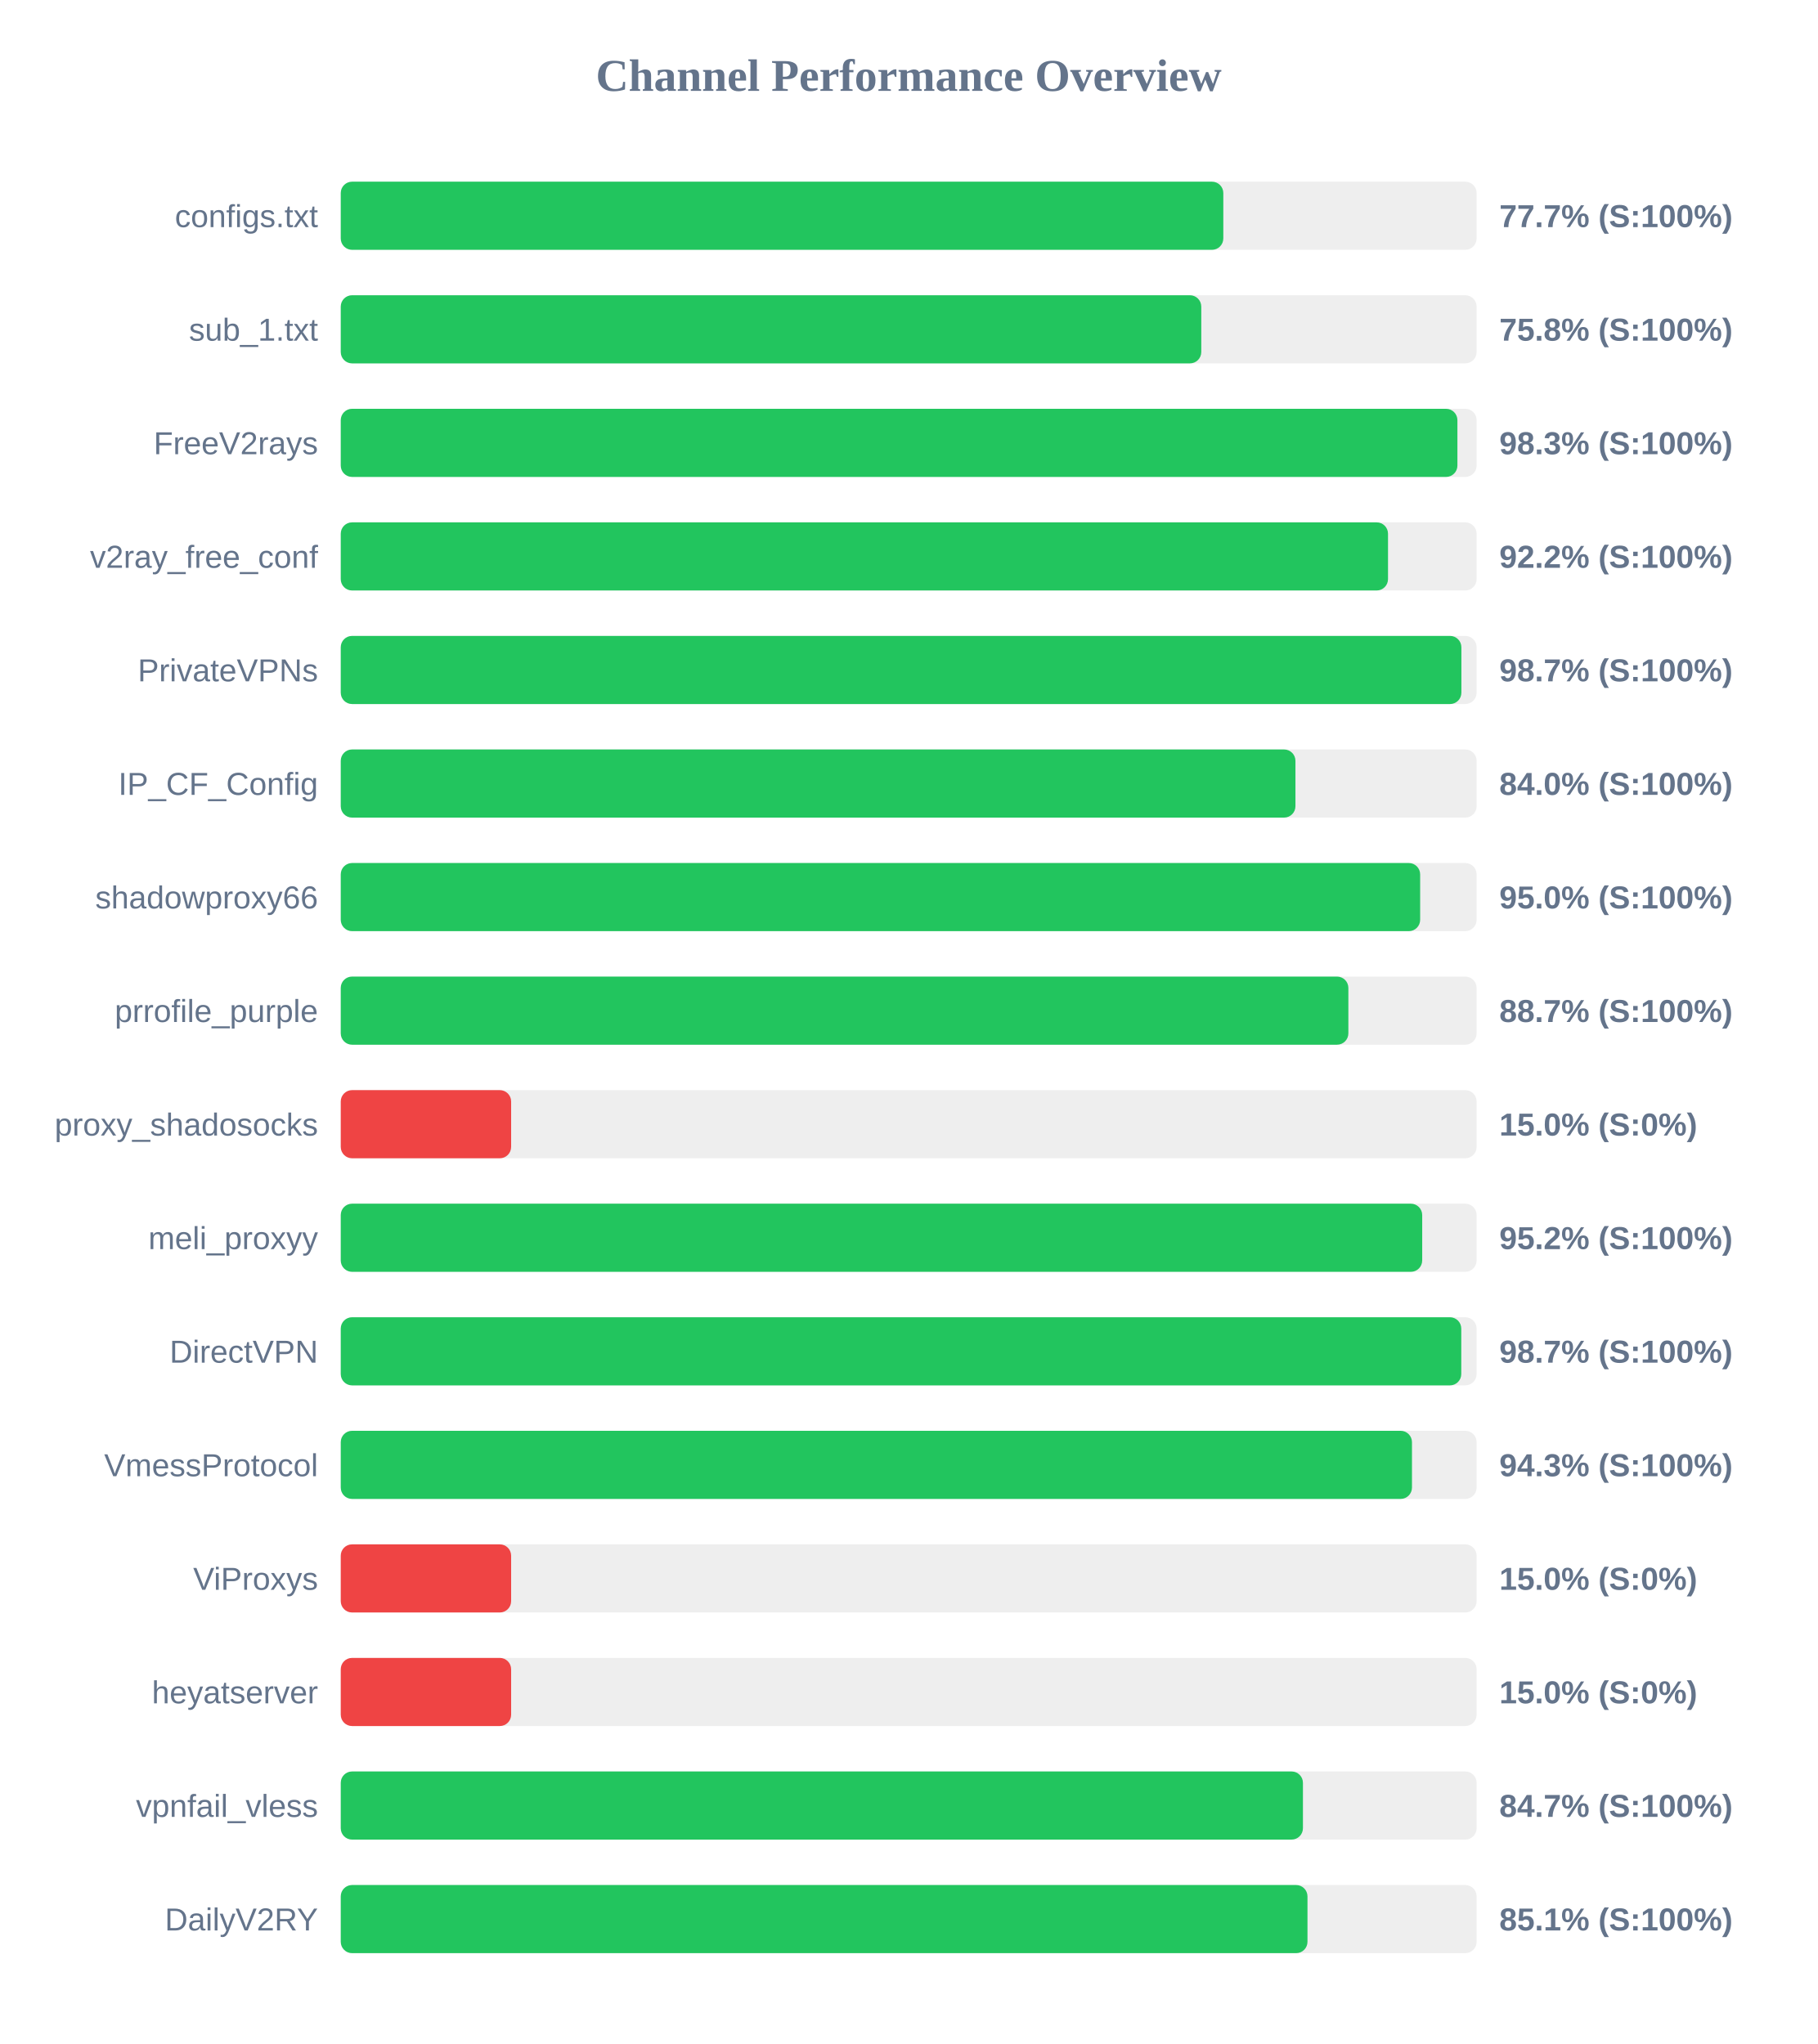
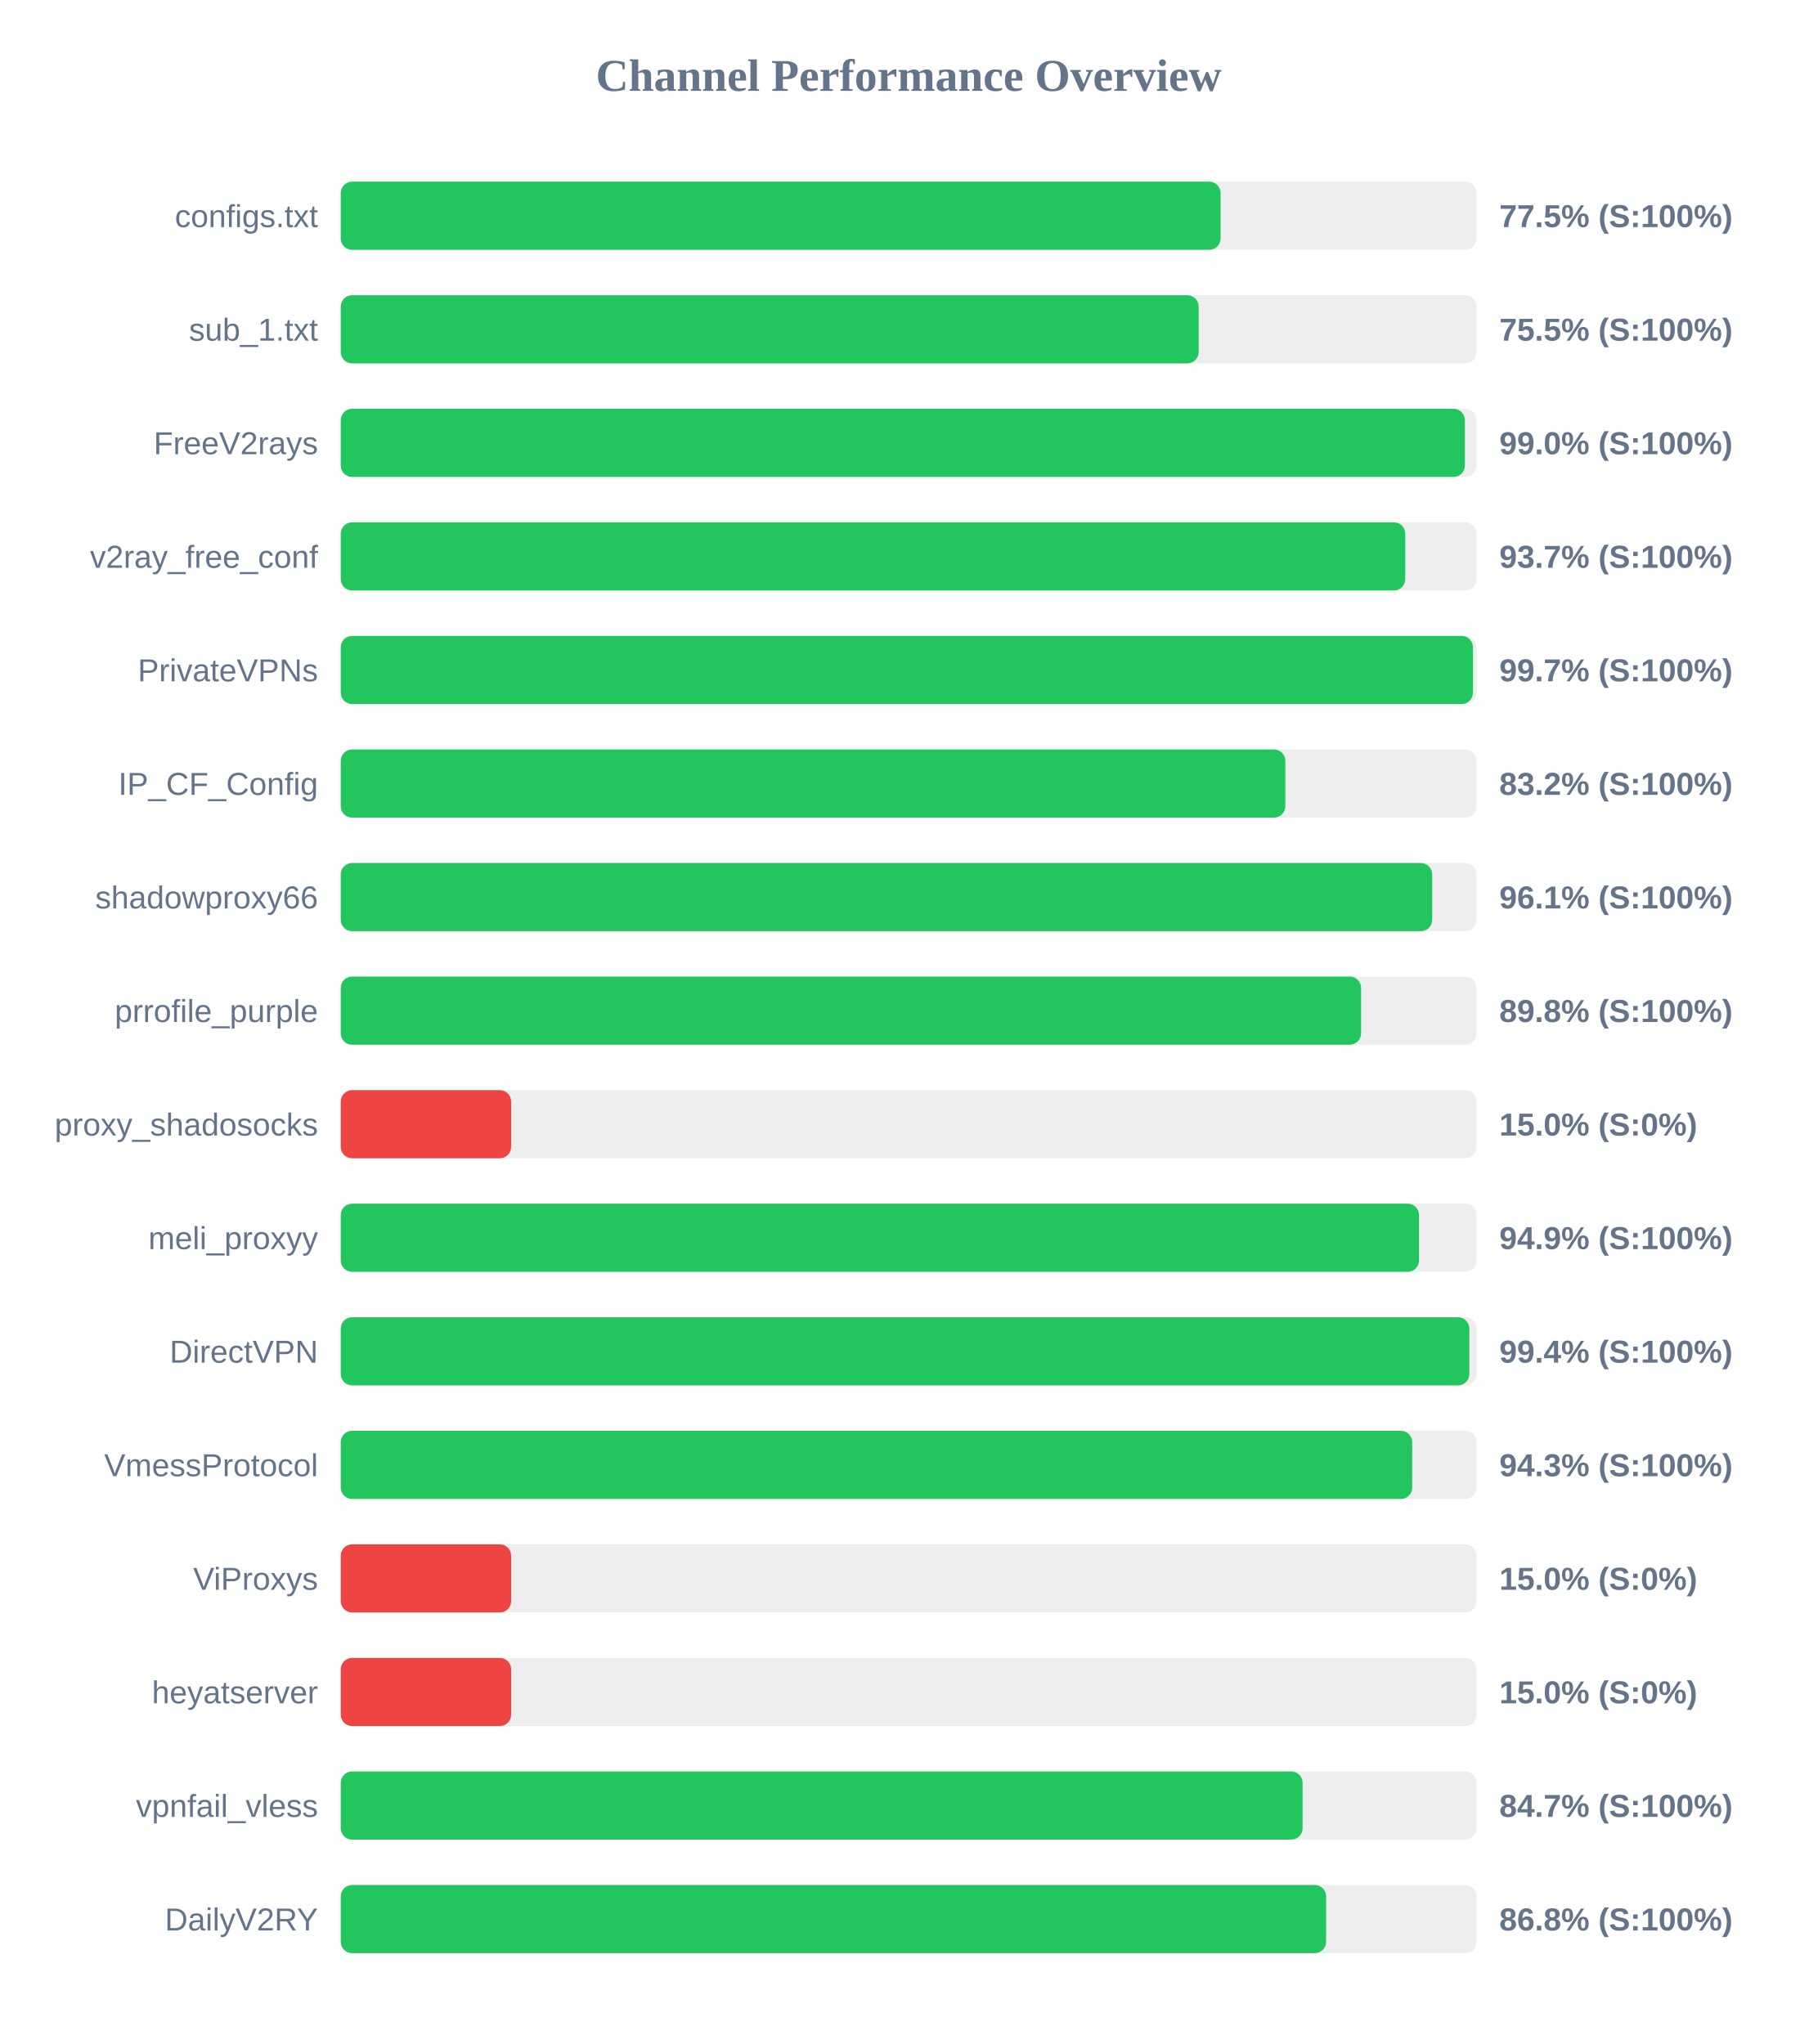
<svg xmlns="http://www.w3.org/2000/svg" width="800" height="900" version="1.1">
  <style>
        .row { font: 14px Arial; fill: #64748b; }
        .score { font: bold 14px Arial; fill: #64748b; }
    </style>
  <text x="400" y="40" text-anchor="middle" font-size="20px" font-weight="bold" fill="#64748b">Channel Performance Overview</text>
  <rect x="150" y="80" width="500" height="30" fill="#eee" rx="5" />
-   <rect x="150" y="80" width="388.5" height="30" fill="#22c55e" rx="5" />
+   <rect x="150" y="80" width="387.3" height="30" fill="#22c55e" rx="5" />
  <text x="140" y="100" text-anchor="end" class="row">configs.txt</text>
-   <text x="660" y="100" text-anchor="start" class="score">77.7% (S:100%)</text>
+   <text x="660" y="100" text-anchor="start" class="score">77.5% (S:100%)</text>
  <rect x="150" y="130" width="500" height="30" fill="#eee" rx="5" />
-   <rect x="150" y="130" width="378.8" height="30" fill="#22c55e" rx="5" />
+   <rect x="150" y="130" width="377.65" height="30" fill="#22c55e" rx="5" />
  <text x="140" y="150" text-anchor="end" class="row">sub_1.txt</text>
-   <text x="660" y="150" text-anchor="start" class="score">75.8% (S:100%)</text>
+   <text x="660" y="150" text-anchor="start" class="score">75.5% (S:100%)</text>
  <rect x="150" y="180" width="500" height="30" fill="#eee" rx="5" />
-   <rect x="150" y="180" width="491.55" height="30" fill="#22c55e" rx="5" />
+   <rect x="150" y="180" width="494.85" height="30" fill="#22c55e" rx="5" />
  <text x="140" y="200" text-anchor="end" class="row">FreeV2rays</text>
-   <text x="660" y="200" text-anchor="start" class="score">98.3% (S:100%)</text>
+   <text x="660" y="200" text-anchor="start" class="score">99.0% (S:100%)</text>
  <rect x="150" y="230" width="500" height="30" fill="#eee" rx="5" />
-   <rect x="150" y="230" width="461.0" height="30" fill="#22c55e" rx="5" />
+   <rect x="150" y="230" width="468.6" height="30" fill="#22c55e" rx="5" />
  <text x="140" y="250" text-anchor="end" class="row">v2ray_free_conf</text>
-   <text x="660" y="250" text-anchor="start" class="score">92.2% (S:100%)</text>
+   <text x="660" y="250" text-anchor="start" class="score">93.7% (S:100%)</text>
  <rect x="150" y="280" width="500" height="30" fill="#eee" rx="5" />
-   <rect x="150" y="280" width="493.3" height="30" fill="#22c55e" rx="5" />
+   <rect x="150" y="280" width="498.4" height="30" fill="#22c55e" rx="5" />
  <text x="140" y="300" text-anchor="end" class="row">PrivateVPNs</text>
-   <text x="660" y="300" text-anchor="start" class="score">98.7% (S:100%)</text>
+   <text x="660" y="300" text-anchor="start" class="score">99.7% (S:100%)</text>
  <rect x="150" y="330" width="500" height="30" fill="#eee" rx="5" />
-   <rect x="150" y="330" width="420.25" height="30" fill="#22c55e" rx="5" />
+   <rect x="150" y="330" width="415.8" height="30" fill="#22c55e" rx="5" />
  <text x="140" y="350" text-anchor="end" class="row">IP_CF_Config</text>
-   <text x="660" y="350" text-anchor="start" class="score">84.0% (S:100%)</text>
+   <text x="660" y="350" text-anchor="start" class="score">83.2% (S:100%)</text>
  <rect x="150" y="380" width="500" height="30" fill="#eee" rx="5" />
-   <rect x="150" y="380" width="475.15" height="30" fill="#22c55e" rx="5" />
+   <rect x="150" y="380" width="480.45" height="30" fill="#22c55e" rx="5" />
  <text x="140" y="400" text-anchor="end" class="row">shadowproxy66</text>
-   <text x="660" y="400" text-anchor="start" class="score">95.0% (S:100%)</text>
+   <text x="660" y="400" text-anchor="start" class="score">96.1% (S:100%)</text>
  <rect x="150" y="430" width="500" height="30" fill="#eee" rx="5" />
-   <rect x="150" y="430" width="443.55" height="30" fill="#22c55e" rx="5" />
+   <rect x="150" y="430" width="449.15" height="30" fill="#22c55e" rx="5" />
  <text x="140" y="450" text-anchor="end" class="row">prrofile_purple</text>
-   <text x="660" y="450" text-anchor="start" class="score">88.7% (S:100%)</text>
+   <text x="660" y="450" text-anchor="start" class="score">89.8% (S:100%)</text>
  <rect x="150" y="480" width="500" height="30" fill="#eee" rx="5" />
  <rect x="150" y="480" width="75.0" height="30" fill="#ef4444" rx="5" />
  <text x="140" y="500" text-anchor="end" class="row">proxy_shadosocks</text>
  <text x="660" y="500" text-anchor="start" class="score">15.0% (S:0%)</text>
  <rect x="150" y="530" width="500" height="30" fill="#eee" rx="5" />
-   <rect x="150" y="530" width="476.05" height="30" fill="#22c55e" rx="5" />
+   <rect x="150" y="530" width="474.65" height="30" fill="#22c55e" rx="5" />
  <text x="140" y="550" text-anchor="end" class="row">meli_proxyy</text>
-   <text x="660" y="550" text-anchor="start" class="score">95.2% (S:100%)</text>
+   <text x="660" y="550" text-anchor="start" class="score">94.9% (S:100%)</text>
  <rect x="150" y="580" width="500" height="30" fill="#eee" rx="5" />
-   <rect x="150" y="580" width="493.25" height="30" fill="#22c55e" rx="5" />
+   <rect x="150" y="580" width="496.8" height="30" fill="#22c55e" rx="5" />
  <text x="140" y="600" text-anchor="end" class="row">DirectVPN</text>
-   <text x="660" y="600" text-anchor="start" class="score">98.7% (S:100%)</text>
+   <text x="660" y="600" text-anchor="start" class="score">99.4% (S:100%)</text>
  <rect x="150" y="630" width="500" height="30" fill="#eee" rx="5" />
-   <rect x="150" y="630" width="471.55" height="30" fill="#22c55e" rx="5" />
+   <rect x="150" y="630" width="471.65" height="30" fill="#22c55e" rx="5" />
  <text x="140" y="650" text-anchor="end" class="row">VmessProtocol</text>
  <text x="660" y="650" text-anchor="start" class="score">94.3% (S:100%)</text>
  <rect x="150" y="680" width="500" height="30" fill="#eee" rx="5" />
  <rect x="150" y="680" width="75.0" height="30" fill="#ef4444" rx="5" />
  <text x="140" y="700" text-anchor="end" class="row">ViProxys</text>
  <text x="660" y="700" text-anchor="start" class="score">15.0% (S:0%)</text>
  <rect x="150" y="730" width="500" height="30" fill="#eee" rx="5" />
  <rect x="150" y="730" width="75.0" height="30" fill="#ef4444" rx="5" />
  <text x="140" y="750" text-anchor="end" class="row">heyatserver</text>
  <text x="660" y="750" text-anchor="start" class="score">15.0% (S:0%)</text>
  <rect x="150" y="780" width="500" height="30" fill="#eee" rx="5" />
-   <rect x="150" y="780" width="423.55" height="30" fill="#22c55e" rx="5" />
+   <rect x="150" y="780" width="423.4" height="30" fill="#22c55e" rx="5" />
  <text x="140" y="800" text-anchor="end" class="row">vpnfail_vless</text>
  <text x="660" y="800" text-anchor="start" class="score">84.7% (S:100%)</text>
  <rect x="150" y="830" width="500" height="30" fill="#eee" rx="5" />
-   <rect x="150" y="830" width="425.55" height="30" fill="#22c55e" rx="5" />
+   <rect x="150" y="830" width="433.75" height="30" fill="#22c55e" rx="5" />
  <text x="140" y="850" text-anchor="end" class="row">DailyV2RY</text>
-   <text x="660" y="850" text-anchor="start" class="score">85.1% (S:100%)</text>
+   <text x="660" y="850" text-anchor="start" class="score">86.8% (S:100%)</text>
</svg>
